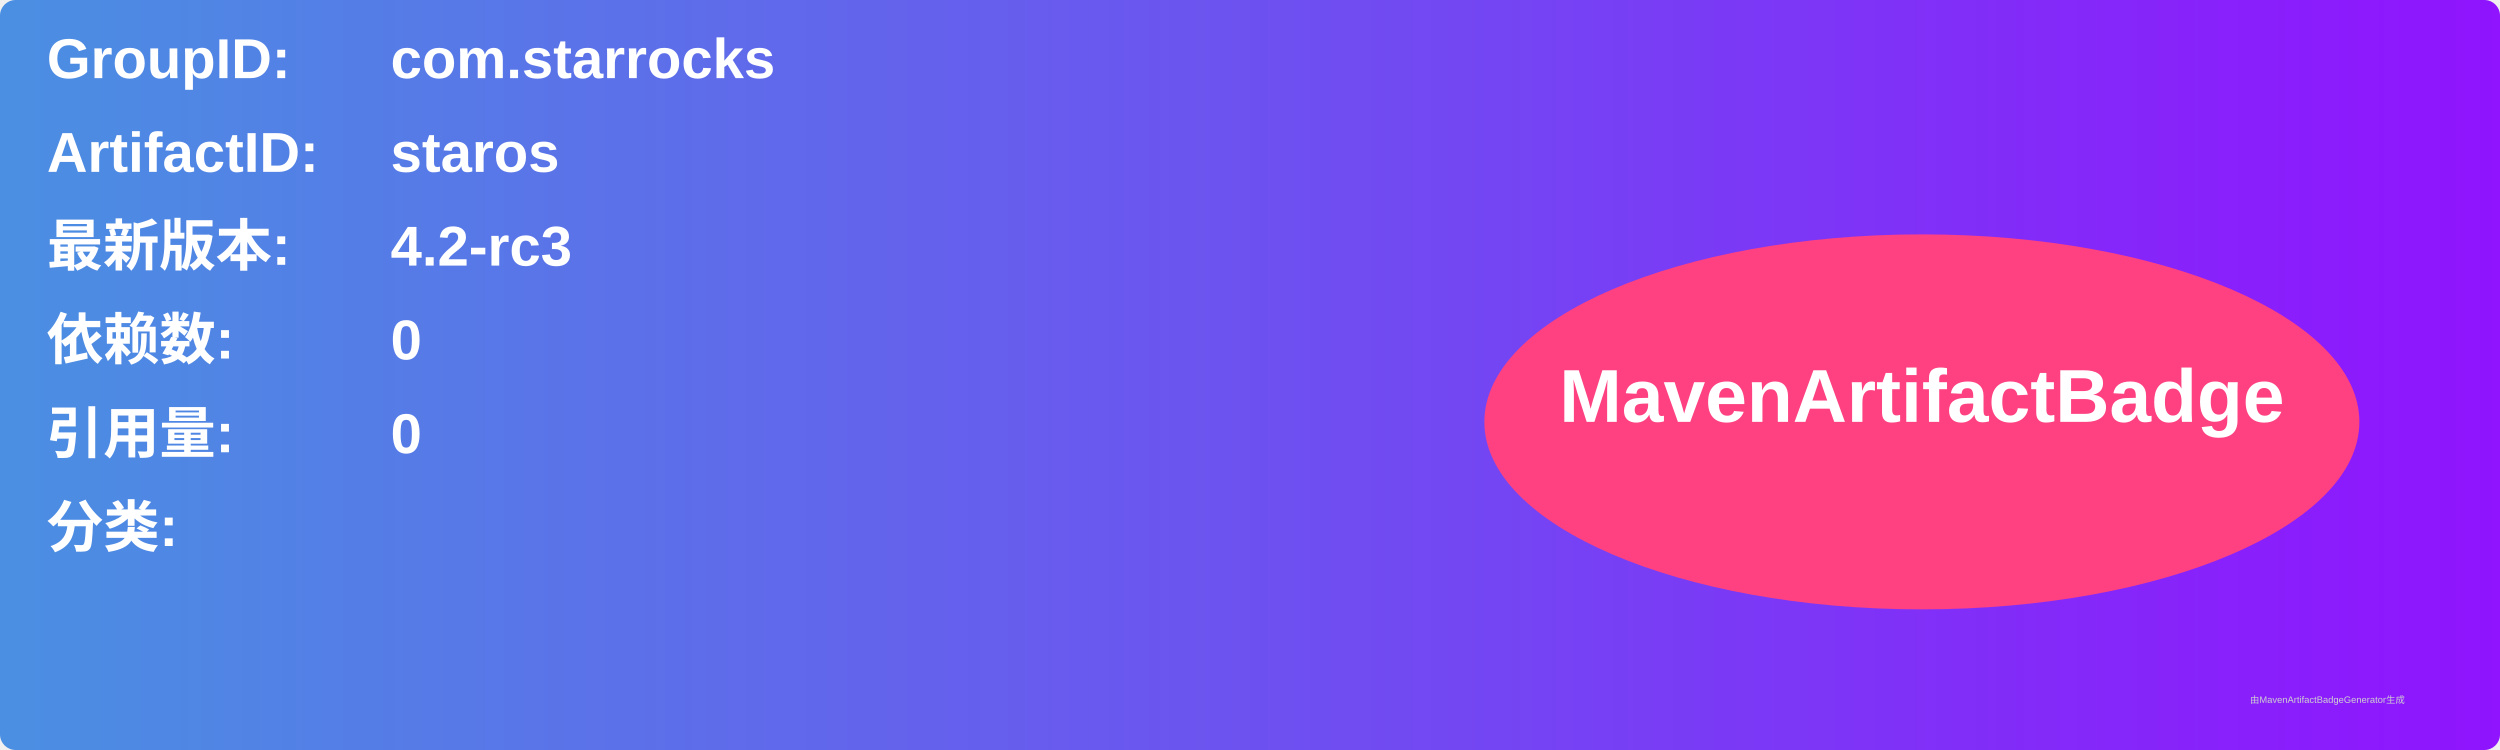
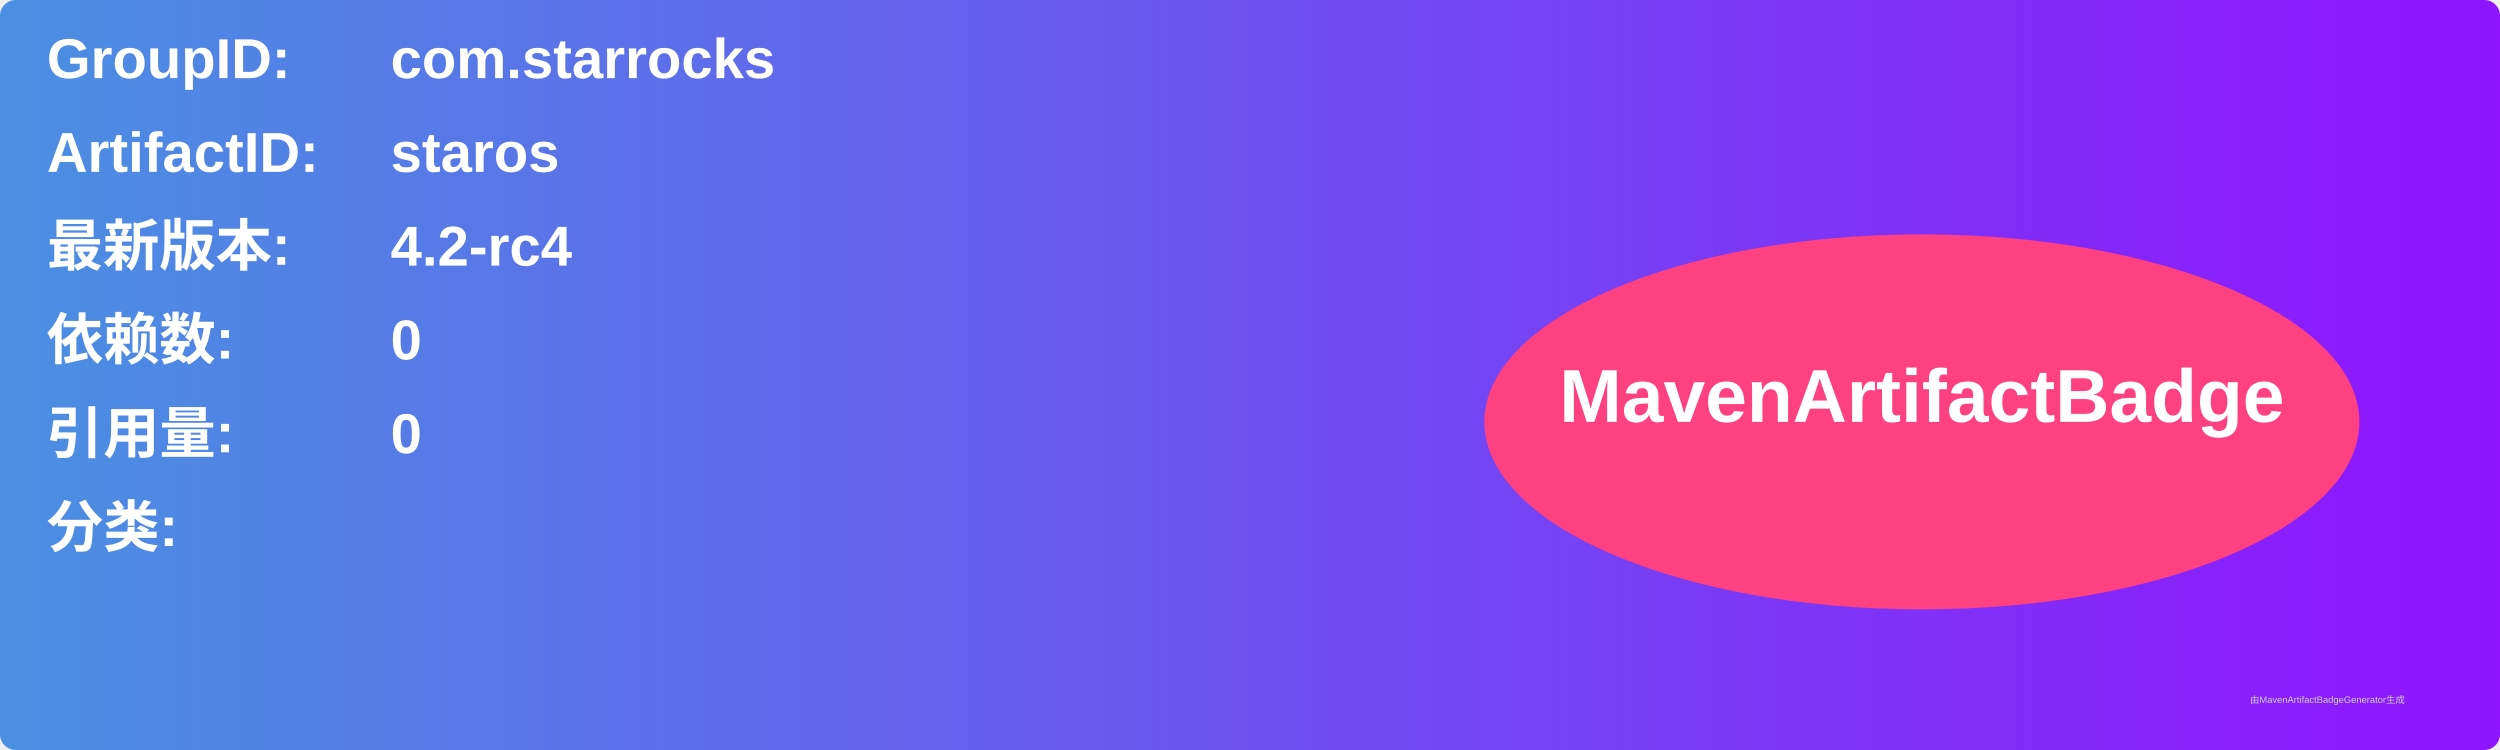
<svg xmlns="http://www.w3.org/2000/svg" width="800" height="240" viewBox="0 0 800 240">
  <linearGradient id="grad" x1="0%" y1="0%" x2="100%" y2="0%">
    <stop offset="0%" stop-color="#4a90e2" />
    <stop offset="100%" stop-color="#9013fe" />
  </linearGradient>
  <rect width="100%" height="100%" rx="5" ry="5" fill="url(#grad)" />
  <g transform="translate(15, 15)">
    <text x="0" y="10" font-family="Arial" font-size="18" fill="white" font-weight="bold" width="260">GroupID:</text>
    <text x="110" y="10" font-family="Arial" font-size="18" fill="white" font-weight="bold" width="460">com.starrocks</text>
    <text x="0" y="40" font-family="Arial" font-size="18" fill="white" font-weight="bold" width="260">ArtifactID:</text>
    <text x="110" y="40" font-family="Arial" font-size="18" fill="white" font-weight="bold" width="460">staros</text>
    <text x="0" y="70" font-family="Arial" font-size="18" fill="white" font-weight="bold">最新版本:</text>
    <text x="110" y="70" font-family="Arial" font-size="18" fill="white" font-weight="bold">
-       <tspan font-weight="bold">4.2-rc3</tspan>
+       <tspan font-weight="bold">4.2-rc4</tspan>
    </text>
    <text x="0" y="100" font-family="Arial" font-size="18" fill="white" font-weight="bold">依赖数: </text>
    <text x="110" y="100" font-family="Arial" font-size="18" fill="white">
      <tspan font-weight="bold">0</tspan>
    </text>
    <text x="0" y="130" font-family="Arial" font-size="18" fill="white" font-weight="bold">引用量: </text>
    <text x="110" y="130" font-family="Arial" font-size="18" fill="white">
      <tspan font-weight="bold">0</tspan>
    </text>
    <text x="0" y="160" font-family="Arial" font-size="18" fill="white" font-weight="bold">分类:</text>
    <text x="10" y="190" font-family="Arial" font-size="10" fill="white">
      <tspan font-weight="bold" />
    </text>
    <ellipse cx="600" cy="120" rx="140" ry="60" fill="#ff4081" />
    <text x="600" y="120" text-anchor="middle" font-family="Arial" font-size="24" fill="white" font-weight="bold">MavenArtifactBadge</text>
  </g>
  <text x="720" y="225" font-family="Arial" font-size="3" fill="#d0d0d0">由MavenArtifactBadgeGenerator生成</text>
</svg>
